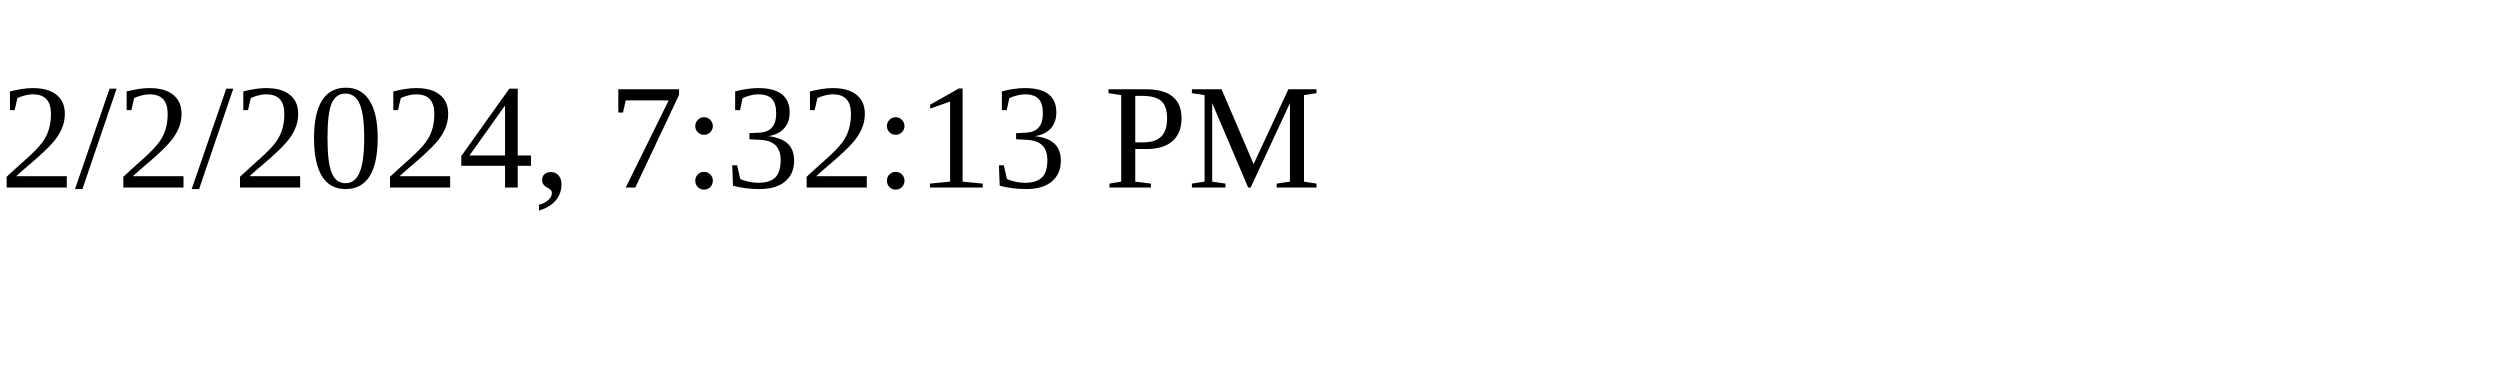
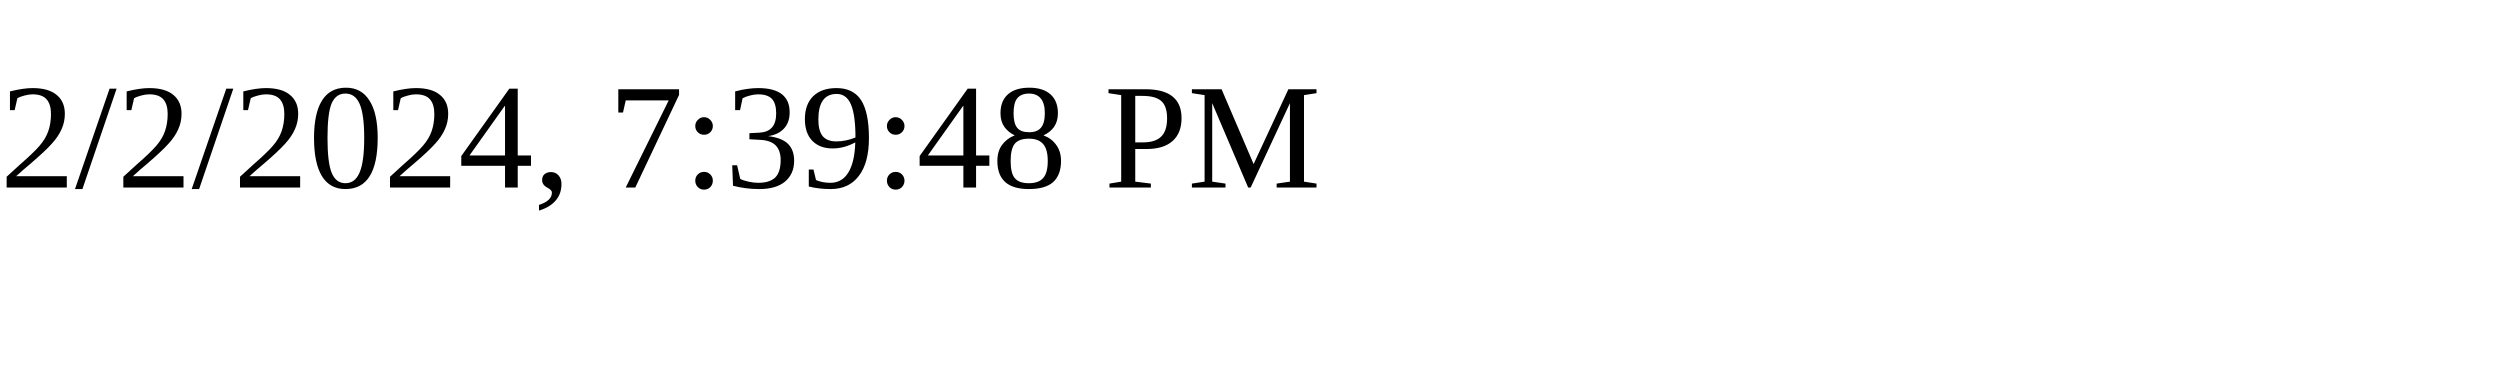
<svg xmlns="http://www.w3.org/2000/svg" height="30" width="200">
-   <text x="0" y="15">2/2/2024, 7:32:13 PM</text>
+   <text x="0" y="15">2/2/2024, 7:39:48 PM</text>
</svg>
